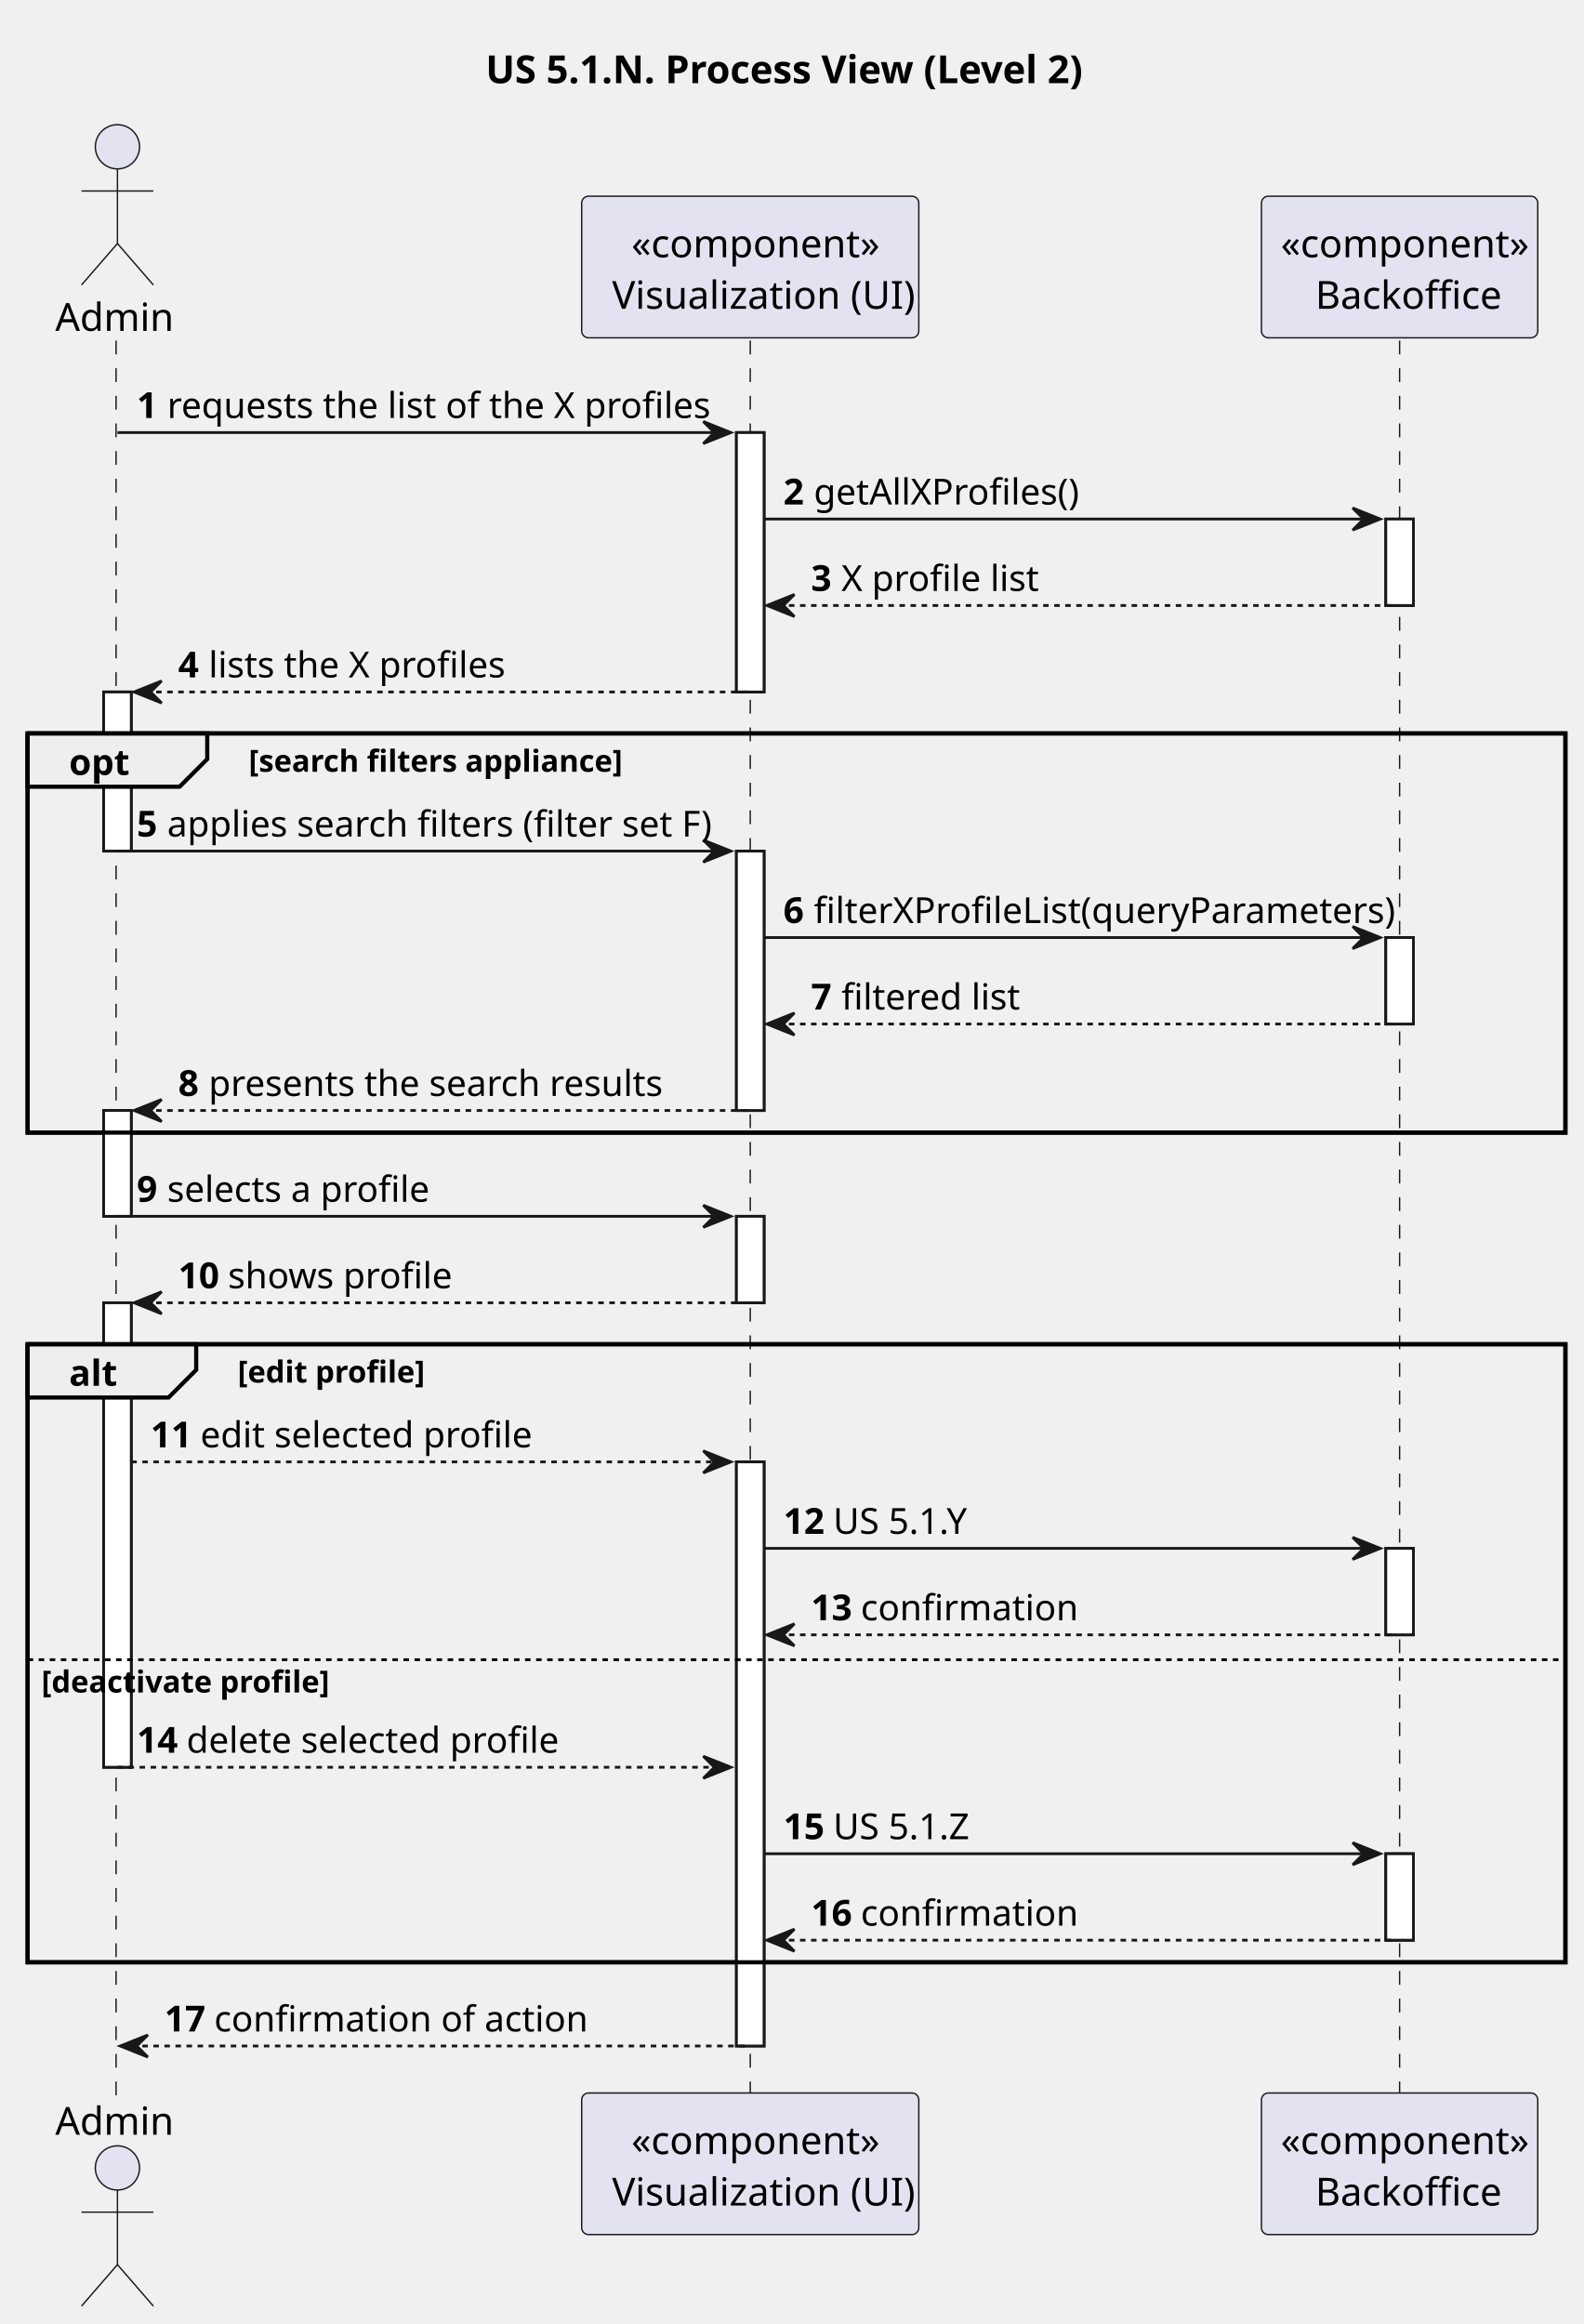
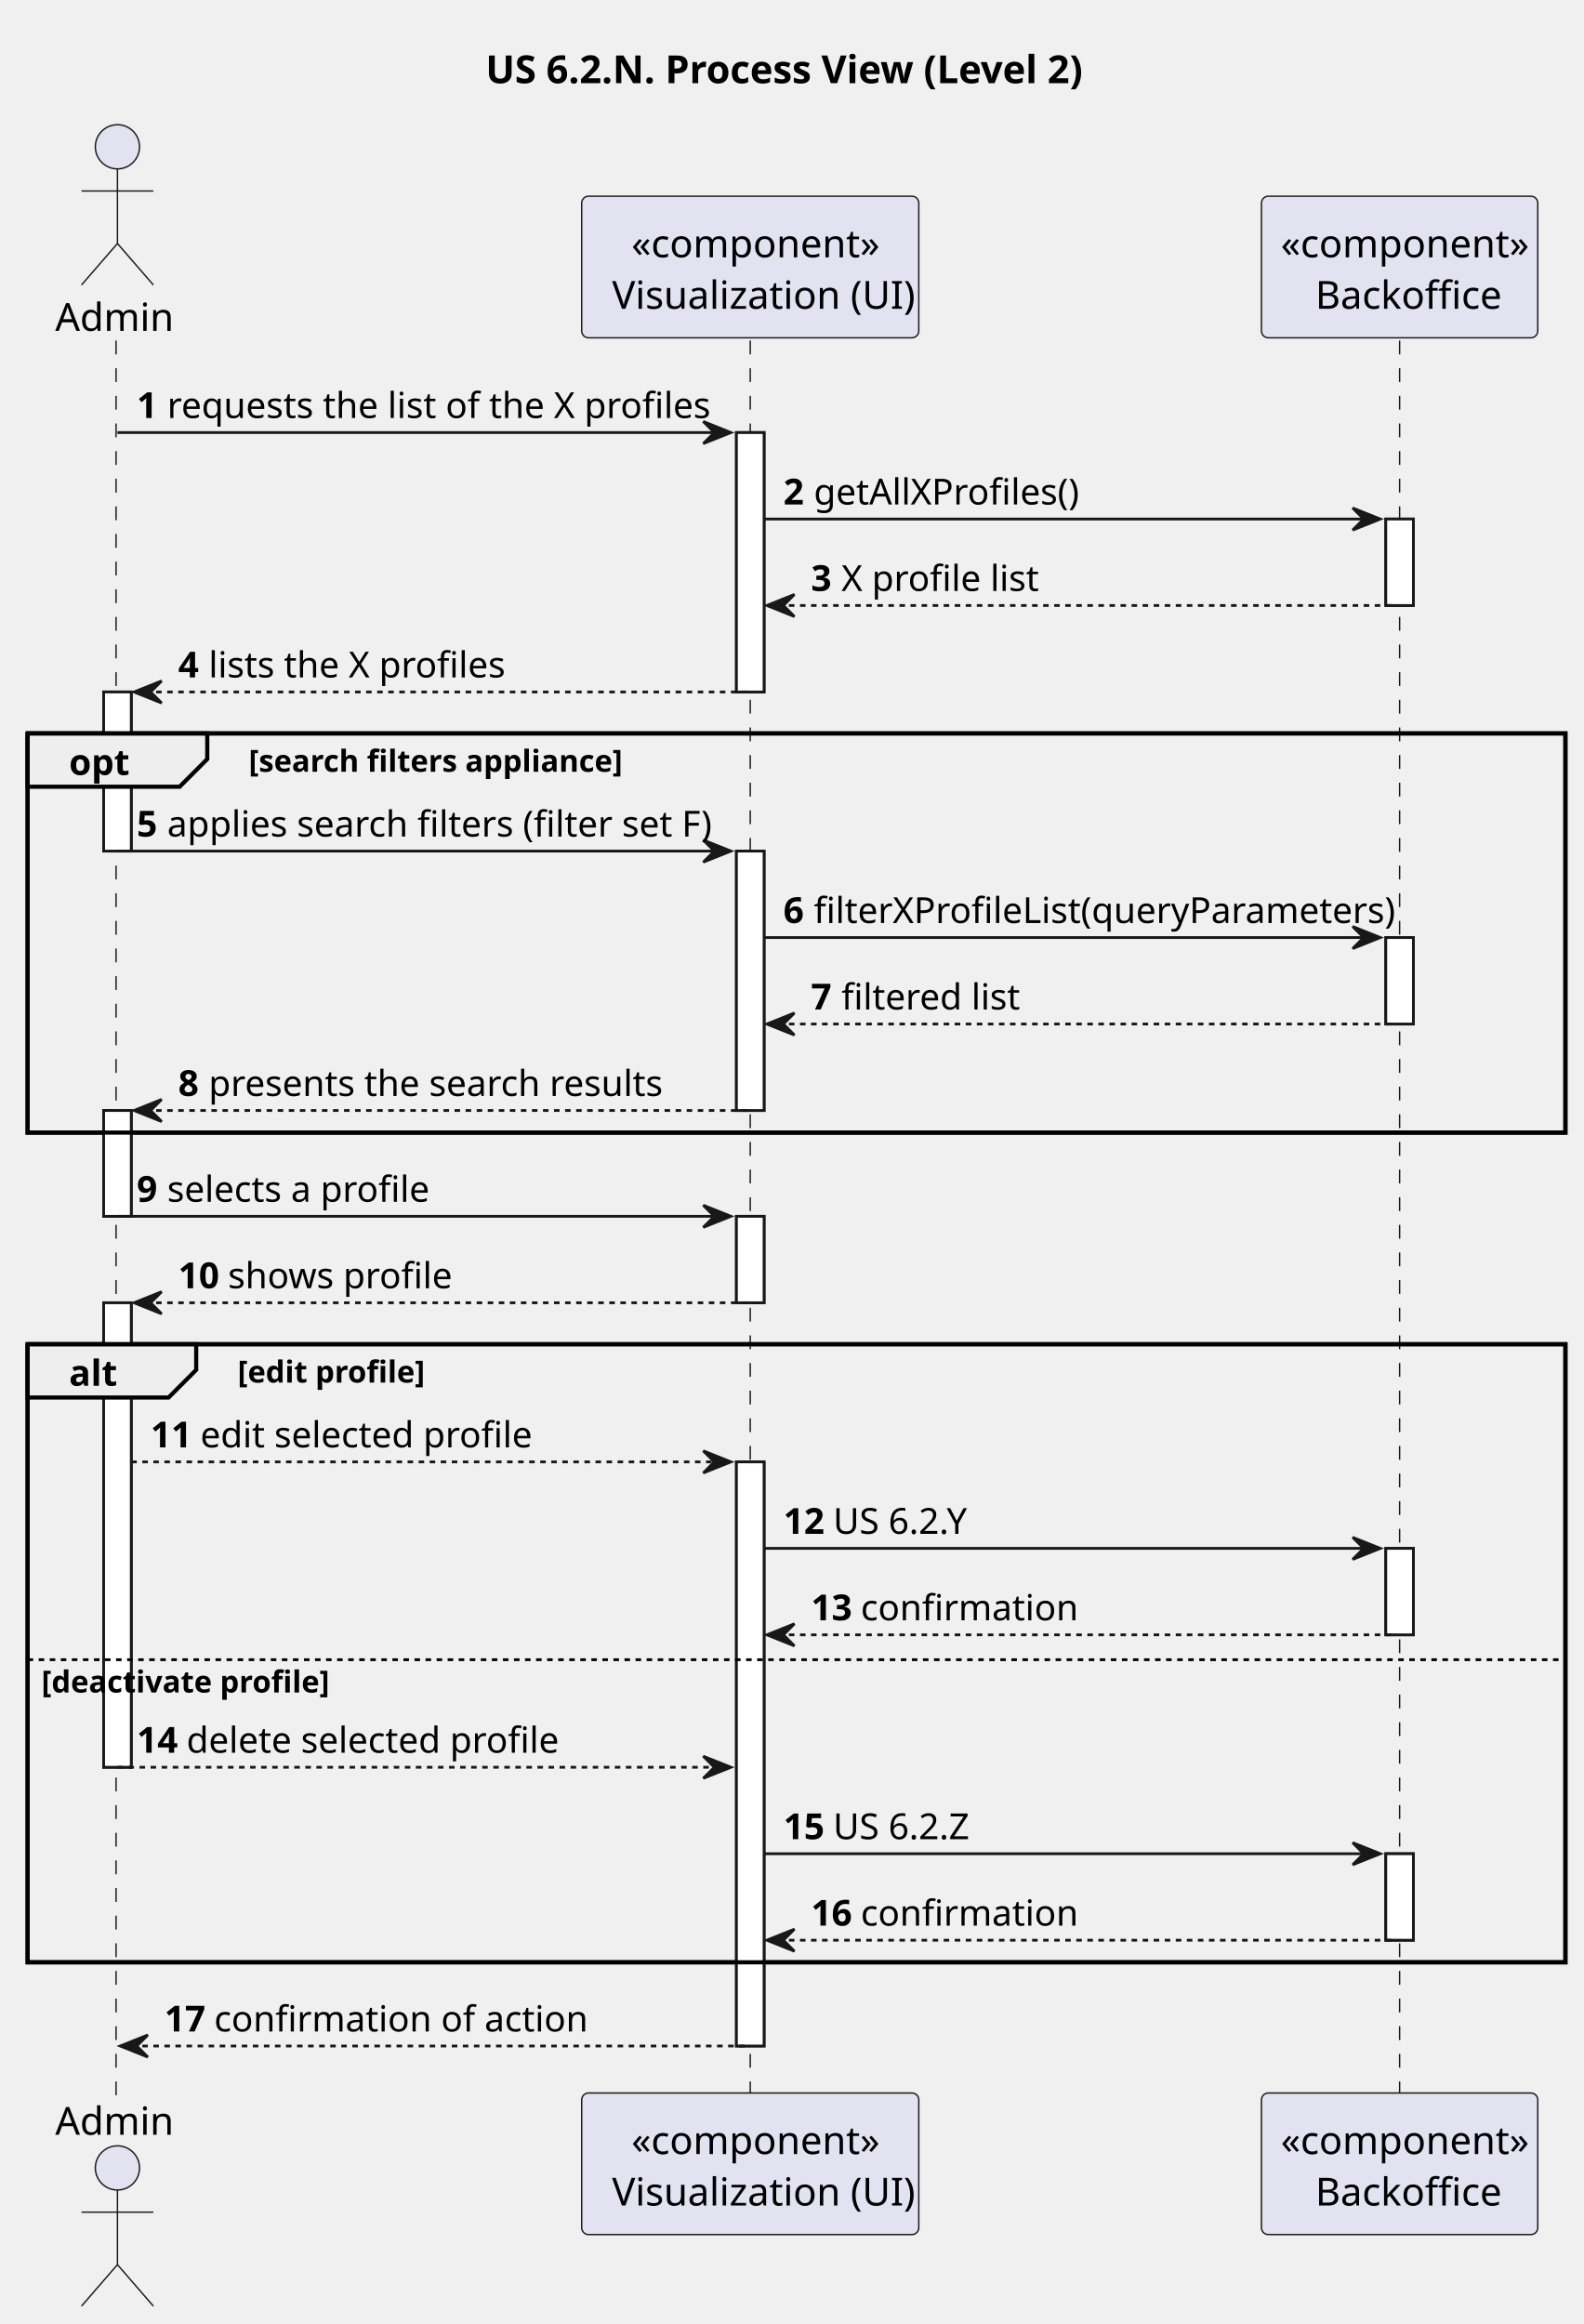
<svg xmlns="http://www.w3.org/2000/svg" contentStyleType="text/css" height="841px" preserveAspectRatio="none" style="width:573px;height:841px;background:#FFFFFF;" version="1.1" viewBox="0 0 573 841" width="573px" zoomAndPan="magnify">
  <defs />
  <g>
-     <text fill="#000000" font-family="sans-serif" font-size="14" font-weight="bold" lengthAdjust="spacing" textLength="224" x="175.75" y="30.107">US 5.1.N. Process View (Level 2)</text>
+     <text fill="#000000" font-family="sans-serif" font-size="14" font-weight="bold" lengthAdjust="spacing" textLength="224" x="175.75" y="30.107">US 6.2.N. Process View (Level 2)</text>
    <rect fill="#FFFFFF" height="57.582" style="stroke:#181818;stroke-width:1.0;" width="10" x="37.5" y="250.406" />
    <rect fill="#FFFFFF" height="38.291" style="stroke:#181818;stroke-width:1.0;" width="10" x="37.5" y="401.861" />
    <rect fill="#FFFFFF" height="168.086" style="stroke:#181818;stroke-width:1.0;" width="10" x="37.5" y="471.443" />
    <rect fill="#FFFFFF" height="93.873" style="stroke:#181818;stroke-width:1.0;" width="10" x="266.5" y="156.533" />
    <rect fill="#FFFFFF" height="93.873" style="stroke:#181818;stroke-width:1.0;" width="10" x="266.5" y="307.988" />
    <rect fill="#FFFFFF" height="31.291" style="stroke:#181818;stroke-width:1.0;" width="10" x="266.5" y="440.152" />
    <rect fill="#FFFFFF" height="211.377" style="stroke:#181818;stroke-width:1.0;" width="10" x="266.5" y="529.025" />
    <rect fill="#FFFFFF" height="31.291" style="stroke:#181818;stroke-width:1.0;" width="10" x="501.5" y="187.824" />
    <rect fill="#FFFFFF" height="31.291" style="stroke:#181818;stroke-width:1.0;" width="10" x="501.5" y="339.279" />
    <rect fill="#FFFFFF" height="31.291" style="stroke:#181818;stroke-width:1.0;" width="10" x="501.5" y="560.316" />
    <rect fill="#FFFFFF" height="31.291" style="stroke:#181818;stroke-width:1.0;" width="10" x="501.5" y="670.82" />
    <rect fill="none" height="144.455" style="stroke:#000000;stroke-width:1.5;" width="556.5" x="10" y="265.406" />
    <rect fill="none" height="223.668" style="stroke:#000000;stroke-width:1.5;" width="556.5" x="10" y="486.443" />
    <line style="stroke:#181818;stroke-width:0.5;stroke-dasharray:5.0,5.0;" x1="42" x2="42" y1="123.242" y2="758.402" />
    <line style="stroke:#181818;stroke-width:0.5;stroke-dasharray:5.0,5.0;" x1="271.5" x2="271.5" y1="123.242" y2="758.402" />
    <line style="stroke:#181818;stroke-width:0.5;stroke-dasharray:5.0,5.0;" x1="506.5" x2="506.5" y1="123.242" y2="758.402" />
    <text fill="#000000" font-family="sans-serif" font-size="14" lengthAdjust="spacing" textLength="39" x="20" y="119.728">Admin</text>
    <ellipse cx="42.5" cy="53.121" fill="#E2E2F0" rx="8" ry="8" style="stroke:#181818;stroke-width:0.5;" />
    <path d="M42.5,61.121 L42.5,88.121 M29.5,69.121 L55.5,69.121 M42.5,88.121 L29.5,103.121 M42.5,88.121 L55.5,103.121 " fill="none" style="stroke:#181818;stroke-width:0.5;" />
    <text fill="#000000" font-family="sans-serif" font-size="14" lengthAdjust="spacing" textLength="39" x="20" y="772.51">Admin</text>
    <ellipse cx="42.5" cy="784.523" fill="#E2E2F0" rx="8" ry="8" style="stroke:#181818;stroke-width:0.5;" />
    <path d="M42.5,792.523 L42.5,819.523 M29.5,800.523 L55.5,800.523 M42.5,819.523 L29.5,834.523 M42.5,819.523 L55.5,834.523 " fill="none" style="stroke:#181818;stroke-width:0.5;" />
    <rect fill="#E2E2F0" height="51.242" rx="2.5" ry="2.5" style="stroke:#181818;stroke-width:0.5;" width="122" x="210.5" y="71" />
    <text fill="#000000" font-family="sans-serif" font-size="14" lengthAdjust="spacing" textLength="86" x="228.5" y="93.107">«component»</text>
    <text fill="#000000" font-family="sans-serif" font-size="14" lengthAdjust="spacing" textLength="104" x="221.5" y="111.728">Visualization (UI)</text>
    <rect fill="#E2E2F0" height="51.242" rx="2.5" ry="2.5" style="stroke:#181818;stroke-width:0.5;" width="122" x="210.5" y="757.402" />
    <text fill="#000000" font-family="sans-serif" font-size="14" lengthAdjust="spacing" textLength="86" x="228.5" y="779.51">«component»</text>
    <text fill="#000000" font-family="sans-serif" font-size="14" lengthAdjust="spacing" textLength="104" x="221.5" y="798.131">Visualization (UI)</text>
    <rect fill="#E2E2F0" height="51.242" rx="2.5" ry="2.5" style="stroke:#181818;stroke-width:0.5;" width="100" x="456.5" y="71" />
    <text fill="#000000" font-family="sans-serif" font-size="14" lengthAdjust="spacing" textLength="86" x="463.5" y="93.107">«component»</text>
    <text fill="#000000" font-family="sans-serif" font-size="14" lengthAdjust="spacing" textLength="65" x="476" y="111.728">Backoffice</text>
    <rect fill="#E2E2F0" height="51.242" rx="2.5" ry="2.5" style="stroke:#181818;stroke-width:0.5;" width="100" x="456.5" y="757.402" />
    <text fill="#000000" font-family="sans-serif" font-size="14" lengthAdjust="spacing" textLength="86" x="463.5" y="779.51">«component»</text>
    <text fill="#000000" font-family="sans-serif" font-size="14" lengthAdjust="spacing" textLength="65" x="476" y="798.131">Backoffice</text>
    <rect fill="#FFFFFF" height="57.582" style="stroke:#181818;stroke-width:1.0;" width="10" x="37.5" y="250.406" />
    <rect fill="#FFFFFF" height="38.291" style="stroke:#181818;stroke-width:1.0;" width="10" x="37.5" y="401.861" />
    <rect fill="#FFFFFF" height="168.086" style="stroke:#181818;stroke-width:1.0;" width="10" x="37.5" y="471.443" />
    <rect fill="#FFFFFF" height="93.873" style="stroke:#181818;stroke-width:1.0;" width="10" x="266.5" y="156.533" />
    <rect fill="#FFFFFF" height="93.873" style="stroke:#181818;stroke-width:1.0;" width="10" x="266.5" y="307.988" />
    <rect fill="#FFFFFF" height="31.291" style="stroke:#181818;stroke-width:1.0;" width="10" x="266.5" y="440.152" />
    <rect fill="#FFFFFF" height="211.377" style="stroke:#181818;stroke-width:1.0;" width="10" x="266.5" y="529.025" />
    <rect fill="#FFFFFF" height="31.291" style="stroke:#181818;stroke-width:1.0;" width="10" x="501.5" y="187.824" />
    <rect fill="#FFFFFF" height="31.291" style="stroke:#181818;stroke-width:1.0;" width="10" x="501.5" y="339.279" />
    <rect fill="#FFFFFF" height="31.291" style="stroke:#181818;stroke-width:1.0;" width="10" x="501.5" y="560.316" />
    <rect fill="#FFFFFF" height="31.291" style="stroke:#181818;stroke-width:1.0;" width="10" x="501.5" y="670.82" />
    <polygon fill="#181818" points="254.5,152.533,264.5,156.533,254.5,160.533,258.5,156.533" style="stroke:#181818;stroke-width:1.0;" />
    <line style="stroke:#181818;stroke-width:1.0;" x1="42.5" x2="260.5" y1="156.533" y2="156.533" />
    <text fill="#000000" font-family="sans-serif" font-size="13" font-weight="bold" lengthAdjust="spacing" textLength="7" x="49.5" y="151.27">1</text>
    <text fill="#000000" font-family="sans-serif" font-size="13" lengthAdjust="spacing" textLength="185" x="60.5" y="151.27">requests the list of the X profiles</text>
    <polygon fill="#181818" points="489.5,183.824,499.5,187.824,489.5,191.824,493.5,187.824" style="stroke:#181818;stroke-width:1.0;" />
    <line style="stroke:#181818;stroke-width:1.0;" x1="276.5" x2="495.5" y1="187.824" y2="187.824" />
    <text fill="#000000" font-family="sans-serif" font-size="13" font-weight="bold" lengthAdjust="spacing" textLength="7" x="283.5" y="182.561">2</text>
    <text fill="#000000" font-family="sans-serif" font-size="13" lengthAdjust="spacing" textLength="91" x="294.5" y="182.561">getAllXProfiles()</text>
    <polygon fill="#181818" points="287.5,215.115,277.5,219.115,287.5,223.115,283.5,219.115" style="stroke:#181818;stroke-width:1.0;" />
    <line style="stroke:#181818;stroke-width:1.0;stroke-dasharray:2.0,2.0;" x1="281.5" x2="505.5" y1="219.115" y2="219.115" />
    <text fill="#000000" font-family="sans-serif" font-size="13" font-weight="bold" lengthAdjust="spacing" textLength="7" x="293.5" y="213.852">3</text>
    <text fill="#000000" font-family="sans-serif" font-size="13" lengthAdjust="spacing" textLength="66" x="304.5" y="213.852">X profile list</text>
    <polygon fill="#181818" points="58.5,246.406,48.5,250.406,58.5,254.406,54.5,250.406" style="stroke:#181818;stroke-width:1.0;" />
    <line style="stroke:#181818;stroke-width:1.0;stroke-dasharray:2.0,2.0;" x1="52.5" x2="270.5" y1="250.406" y2="250.406" />
    <text fill="#000000" font-family="sans-serif" font-size="13" font-weight="bold" lengthAdjust="spacing" textLength="7" x="64.5" y="245.144">4</text>
    <text fill="#000000" font-family="sans-serif" font-size="13" lengthAdjust="spacing" textLength="102" x="75.5" y="245.144">lists the X profiles</text>
    <path d="M10,265.406 L75,265.406 L75,274.697 L65,284.697 L10,284.697 L10,265.406 " fill="#EEEEEE" style="stroke:#000000;stroke-width:1.5;" />
    <rect fill="none" height="144.455" style="stroke:#000000;stroke-width:1.5;" width="556.5" x="10" y="265.406" />
    <text fill="#000000" font-family="sans-serif" font-size="13" font-weight="bold" lengthAdjust="spacing" textLength="20" x="25" y="280.435">opt</text>
    <text fill="#000000" font-family="sans-serif" font-size="11" font-weight="bold" lengthAdjust="spacing" textLength="137" x="90" y="279.276">[search filters appliance]</text>
    <polygon fill="#181818" points="254.5,303.988,264.5,307.988,254.5,311.988,258.5,307.988" style="stroke:#181818;stroke-width:1.0;" />
    <line style="stroke:#181818;stroke-width:1.0;" x1="42.5" x2="260.5" y1="307.988" y2="307.988" />
    <text fill="#000000" font-family="sans-serif" font-size="13" font-weight="bold" lengthAdjust="spacing" textLength="7" x="49.5" y="302.726">5</text>
    <text fill="#000000" font-family="sans-serif" font-size="13" lengthAdjust="spacing" textLength="189" x="60.5" y="302.726">applies search filters (filter set F)</text>
    <polygon fill="#181818" points="489.5,335.279,499.5,339.279,489.5,343.279,493.5,339.279" style="stroke:#181818;stroke-width:1.0;" />
    <line style="stroke:#181818;stroke-width:1.0;" x1="276.5" x2="495.5" y1="339.279" y2="339.279" />
    <text fill="#000000" font-family="sans-serif" font-size="13" font-weight="bold" lengthAdjust="spacing" textLength="7" x="283.5" y="334.017">6</text>
    <text fill="#000000" font-family="sans-serif" font-size="13" lengthAdjust="spacing" textLength="195" x="294.5" y="334.017">filterXProfileList(queryParameters)</text>
    <polygon fill="#181818" points="287.5,366.57,277.5,370.57,287.5,374.57,283.5,370.57" style="stroke:#181818;stroke-width:1.0;" />
    <line style="stroke:#181818;stroke-width:1.0;stroke-dasharray:2.0,2.0;" x1="281.5" x2="505.5" y1="370.57" y2="370.57" />
    <text fill="#000000" font-family="sans-serif" font-size="13" font-weight="bold" lengthAdjust="spacing" textLength="7" x="293.5" y="365.308">7</text>
    <text fill="#000000" font-family="sans-serif" font-size="13" lengthAdjust="spacing" textLength="59" x="304.5" y="365.308">filtered list</text>
    <polygon fill="#181818" points="58.5,397.861,48.5,401.861,58.5,405.861,54.5,401.861" style="stroke:#181818;stroke-width:1.0;" />
    <line style="stroke:#181818;stroke-width:1.0;stroke-dasharray:2.0,2.0;" x1="52.5" x2="270.5" y1="401.861" y2="401.861" />
    <text fill="#000000" font-family="sans-serif" font-size="13" font-weight="bold" lengthAdjust="spacing" textLength="7" x="64.5" y="396.599">8</text>
    <text fill="#000000" font-family="sans-serif" font-size="13" lengthAdjust="spacing" textLength="158" x="75.5" y="396.599">presents the search results</text>
    <polygon fill="#181818" points="254.5,436.152,264.5,440.152,254.5,444.152,258.5,440.152" style="stroke:#181818;stroke-width:1.0;" />
    <line style="stroke:#181818;stroke-width:1.0;" x1="42.5" x2="260.5" y1="440.152" y2="440.152" />
    <text fill="#000000" font-family="sans-serif" font-size="13" font-weight="bold" lengthAdjust="spacing" textLength="7" x="49.5" y="434.89">9</text>
    <text fill="#000000" font-family="sans-serif" font-size="13" lengthAdjust="spacing" textLength="91" x="60.5" y="434.89">selects a profile</text>
    <polygon fill="#181818" points="58.5,467.443,48.5,471.443,58.5,475.443,54.5,471.443" style="stroke:#181818;stroke-width:1.0;" />
    <line style="stroke:#181818;stroke-width:1.0;stroke-dasharray:2.0,2.0;" x1="52.5" x2="270.5" y1="471.443" y2="471.443" />
    <text fill="#000000" font-family="sans-serif" font-size="13" font-weight="bold" lengthAdjust="spacing" textLength="14" x="64.5" y="466.181">10</text>
    <text fill="#000000" font-family="sans-serif" font-size="13" lengthAdjust="spacing" textLength="75" x="82.5" y="466.181">shows profile</text>
    <path d="M10,486.443 L71,486.443 L71,495.734 L61,505.734 L10,505.734 L10,486.443 " fill="#EEEEEE" style="stroke:#000000;stroke-width:1.5;" />
    <rect fill="none" height="223.668" style="stroke:#000000;stroke-width:1.5;" width="556.5" x="10" y="486.443" />
    <text fill="#000000" font-family="sans-serif" font-size="13" font-weight="bold" lengthAdjust="spacing" textLength="16" x="25" y="501.472">alt</text>
    <text fill="#000000" font-family="sans-serif" font-size="11" font-weight="bold" lengthAdjust="spacing" textLength="68" x="86" y="500.313">[edit profile]</text>
    <polygon fill="#181818" points="254.5,525.025,264.5,529.025,254.5,533.025,258.5,529.025" style="stroke:#181818;stroke-width:1.0;" />
    <line style="stroke:#181818;stroke-width:1.0;stroke-dasharray:2.0,2.0;" x1="47.5" x2="260.5" y1="529.025" y2="529.025" />
    <text fill="#000000" font-family="sans-serif" font-size="13" font-weight="bold" lengthAdjust="spacing" textLength="14" x="54.5" y="523.763">11</text>
    <text fill="#000000" font-family="sans-serif" font-size="13" lengthAdjust="spacing" textLength="112" x="72.5" y="523.763">edit selected profile</text>
    <polygon fill="#181818" points="489.5,556.316,499.5,560.316,489.5,564.316,493.5,560.316" style="stroke:#181818;stroke-width:1.0;" />
    <line style="stroke:#181818;stroke-width:1.0;" x1="276.5" x2="495.5" y1="560.316" y2="560.316" />
    <text fill="#000000" font-family="sans-serif" font-size="13" font-weight="bold" lengthAdjust="spacing" textLength="14" x="283.5" y="555.054">12</text>
-     <text fill="#000000" font-family="sans-serif" font-size="13" lengthAdjust="spacing" textLength="53" x="301.5" y="555.054">US 5.1.Y</text>
+     <text fill="#000000" font-family="sans-serif" font-size="13" lengthAdjust="spacing" textLength="53" x="301.5" y="555.054">US 6.2.Y</text>
    <polygon fill="#181818" points="287.5,587.607,277.5,591.607,287.5,595.607,283.5,591.607" style="stroke:#181818;stroke-width:1.0;" />
    <line style="stroke:#181818;stroke-width:1.0;stroke-dasharray:2.0,2.0;" x1="281.5" x2="505.5" y1="591.607" y2="591.607" />
    <text fill="#000000" font-family="sans-serif" font-size="13" font-weight="bold" lengthAdjust="spacing" textLength="14" x="293.5" y="586.345">13</text>
    <text fill="#000000" font-family="sans-serif" font-size="13" lengthAdjust="spacing" textLength="70" x="311.5" y="586.345">confirmation</text>
    <line style="stroke:#000000;stroke-width:1.0;stroke-dasharray:2.0,2.0;" x1="10" x2="566.5" y1="600.607" y2="600.607" />
    <text fill="#000000" font-family="sans-serif" font-size="11" font-weight="bold" lengthAdjust="spacing" textLength="103" x="15" y="612.477">[deactivate profile]</text>
    <polygon fill="#181818" points="254.5,635.529,264.5,639.529,254.5,643.529,258.5,639.529" style="stroke:#181818;stroke-width:1.0;" />
    <line style="stroke:#181818;stroke-width:1.0;stroke-dasharray:2.0,2.0;" x1="42.5" x2="260.5" y1="639.529" y2="639.529" />
    <text fill="#000000" font-family="sans-serif" font-size="13" font-weight="bold" lengthAdjust="spacing" textLength="14" x="49.5" y="634.267">14</text>
    <text fill="#000000" font-family="sans-serif" font-size="13" lengthAdjust="spacing" textLength="126" x="67.5" y="634.267">delete selected profile</text>
    <polygon fill="#181818" points="489.5,666.82,499.5,670.82,489.5,674.82,493.5,670.82" style="stroke:#181818;stroke-width:1.0;" />
    <line style="stroke:#181818;stroke-width:1.0;" x1="276.5" x2="495.5" y1="670.82" y2="670.82" />
    <text fill="#000000" font-family="sans-serif" font-size="13" font-weight="bold" lengthAdjust="spacing" textLength="14" x="283.5" y="665.558">15</text>
-     <text fill="#000000" font-family="sans-serif" font-size="13" lengthAdjust="spacing" textLength="51" x="301.5" y="665.558">US 5.1.Z</text>
+     <text fill="#000000" font-family="sans-serif" font-size="13" lengthAdjust="spacing" textLength="51" x="301.5" y="665.558">US 6.2.Z</text>
    <polygon fill="#181818" points="287.5,698.111,277.5,702.111,287.5,706.111,283.5,702.111" style="stroke:#181818;stroke-width:1.0;" />
    <line style="stroke:#181818;stroke-width:1.0;stroke-dasharray:2.0,2.0;" x1="281.5" x2="505.5" y1="702.111" y2="702.111" />
    <text fill="#000000" font-family="sans-serif" font-size="13" font-weight="bold" lengthAdjust="spacing" textLength="14" x="293.5" y="696.849">16</text>
    <text fill="#000000" font-family="sans-serif" font-size="13" lengthAdjust="spacing" textLength="70" x="311.5" y="696.849">confirmation</text>
    <polygon fill="#181818" points="53.5,736.402,43.5,740.402,53.5,744.402,49.5,740.402" style="stroke:#181818;stroke-width:1.0;" />
    <line style="stroke:#181818;stroke-width:1.0;stroke-dasharray:2.0,2.0;" x1="47.5" x2="270.5" y1="740.402" y2="740.402" />
    <text fill="#000000" font-family="sans-serif" font-size="13" font-weight="bold" lengthAdjust="spacing" textLength="14" x="59.5" y="735.14">17</text>
    <text fill="#000000" font-family="sans-serif" font-size="13" lengthAdjust="spacing" textLength="123" x="77.5" y="735.14">confirmation of action</text>
  </g>
</svg>
